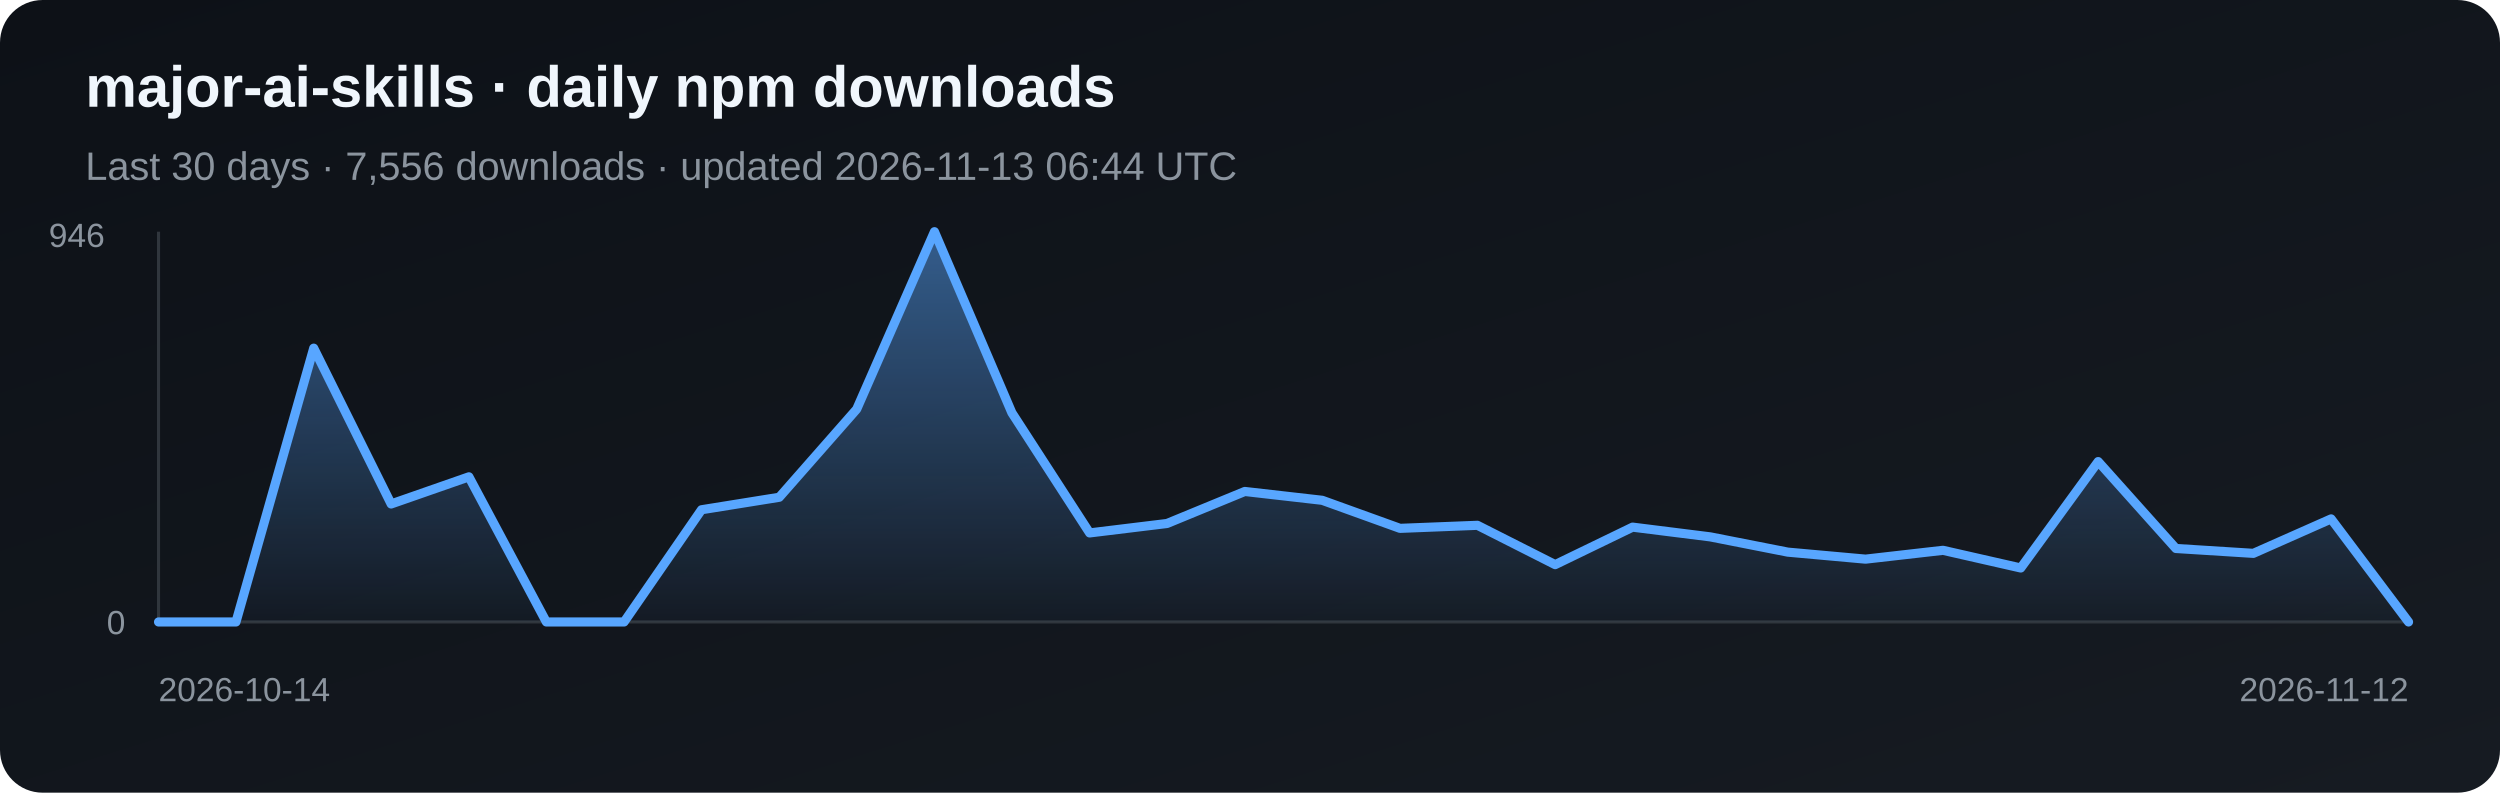
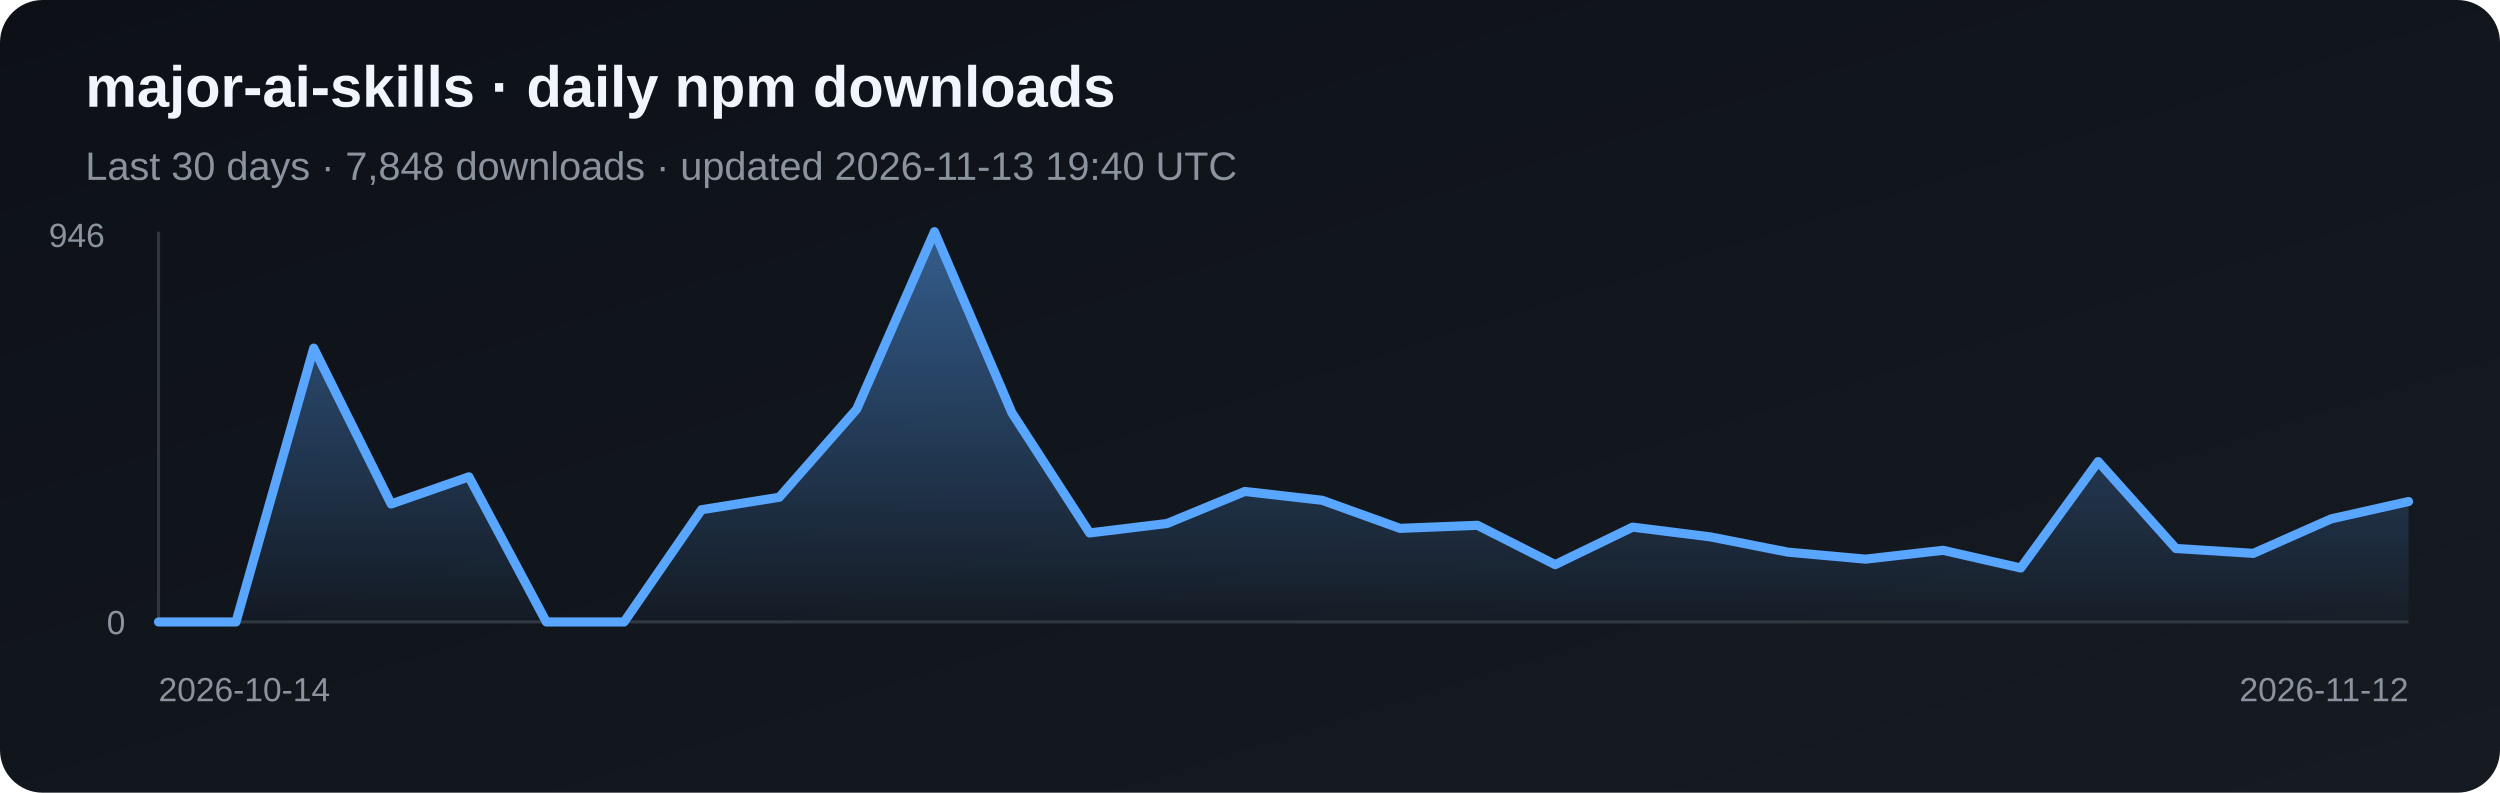
<svg xmlns="http://www.w3.org/2000/svg" width="820" height="260" viewBox="0 0 820 260" role="img" aria-label="Daily npm downloads for major-ai-skills">
  <defs>
    <linearGradient id="bg" x1="0" y1="0" x2="1" y2="1">
      <stop stop-color="#0d1117" />
      <stop offset="1" stop-color="#161b22" />
    </linearGradient>
    <linearGradient id="fill-npm" x1="0" y1="0" x2="0" y2="1">
      <stop stop-color="#58a6ff" stop-opacity=".5" />
      <stop offset="1" stop-color="#58a6ff" stop-opacity=".03" />
    </linearGradient>
  </defs>
  <rect width="820" height="260" rx="14" fill="url(#bg)" />
  <text x="28" y="35" fill="#f0f6fc" font-family="Arial, sans-serif" font-size="19" font-weight="700">major-ai-skills · daily npm downloads</text>
-   <text x="28" y="59" fill="#8b949e" font-family="Arial, sans-serif" font-size="13">Last 30 days · 7,556 downloads · updated 2026-11-13 06:44 UTC</text>
+   <text x="28" y="59" fill="#8b949e" font-family="Arial, sans-serif" font-size="13">Last 30 days · 7,848 downloads · updated 2026-11-13 19:40 UTC</text>
  <line x1="52" y1="76" x2="52" y2="204" stroke="#30363d" />
  <line x1="52" y1="204" x2="790" y2="204" stroke="#30363d" />
-   <polygon points="52,204 52.0,204.0 77.4,204.0 102.9,114.2 128.3,165.3 153.8,156.4 179.2,204.0 204.7,204.0 230.1,167.2 255.6,163.1 281.0,134.2 306.5,76.0 331.9,135.4 357.4,174.8 382.8,171.7 408.3,161.2 433.7,164.1 459.2,173.3 484.6,172.3 510.1,185.2 535.5,172.9 561.0,176.1 586.4,181.1 611.9,183.4 637.3,180.5 662.8,186.3 688.2,151.4 713.7,179.9 739.1,181.5 764.6,170.2 790.0,204.0 790,204" fill="url(#fill-npm)" />
-   <polyline points="52.0,204.0 77.4,204.0 102.9,114.2 128.3,165.3 153.8,156.4 179.2,204.0 204.7,204.0 230.1,167.2 255.6,163.1 281.0,134.2 306.5,76.0 331.9,135.4 357.4,174.8 382.8,171.7 408.3,161.2 433.7,164.1 459.2,173.3 484.6,172.3 510.1,185.2 535.5,172.9 561.0,176.1 586.4,181.1 611.9,183.4 637.3,180.5 662.8,186.3 688.2,151.4 713.7,179.9 739.1,181.5 764.6,170.2 790.0,204.0" fill="none" stroke="#58a6ff" stroke-width="3" stroke-linejoin="round" stroke-linecap="round" />
+   <polygon points="52,204 52.0,204.0 77.4,204.0 102.9,114.2 128.3,165.3 153.8,156.4 179.2,204.0 204.7,204.0 230.1,167.2 255.6,163.1 281.0,134.2 306.5,76.0 331.9,135.4 357.4,174.8 382.8,171.7 408.3,161.2 433.7,164.1 459.2,173.3 484.6,172.3 510.1,185.2 535.5,172.9 561.0,176.1 586.4,181.1 611.9,183.4 637.3,180.5 662.8,186.3 688.2,151.4 713.7,179.9 739.1,181.5 764.6,170.2 790.0,164.5 790,204" fill="url(#fill-npm)" />
+   <polyline points="52.0,204.0 77.4,204.0 102.9,114.2 128.3,165.3 153.8,156.4 179.2,204.0 204.7,204.0 230.1,167.2 255.6,163.1 281.0,134.2 306.5,76.0 331.9,135.4 357.4,174.8 382.8,171.7 408.3,161.2 433.7,164.1 459.2,173.3 484.6,172.3 510.1,185.2 535.5,172.9 561.0,176.1 586.4,181.1 611.9,183.4 637.3,180.5 662.8,186.3 688.2,151.4 713.7,179.9 739.1,181.5 764.6,170.2 790.0,164.5" fill="none" stroke="#58a6ff" stroke-width="3" stroke-linejoin="round" stroke-linecap="round" />
  <text x="16" y="81" fill="#8b949e" font-family="Arial, sans-serif" font-size="11">946</text>
  <text x="35" y="208" fill="#8b949e" font-family="Arial, sans-serif" font-size="11">0</text>
  <text x="52" y="230" fill="#8b949e" font-family="Arial, sans-serif" font-size="11">2026-10-14</text>
  <text x="790" y="230" fill="#8b949e" text-anchor="end" font-family="Arial, sans-serif" font-size="11">2026-11-12</text>
</svg>
